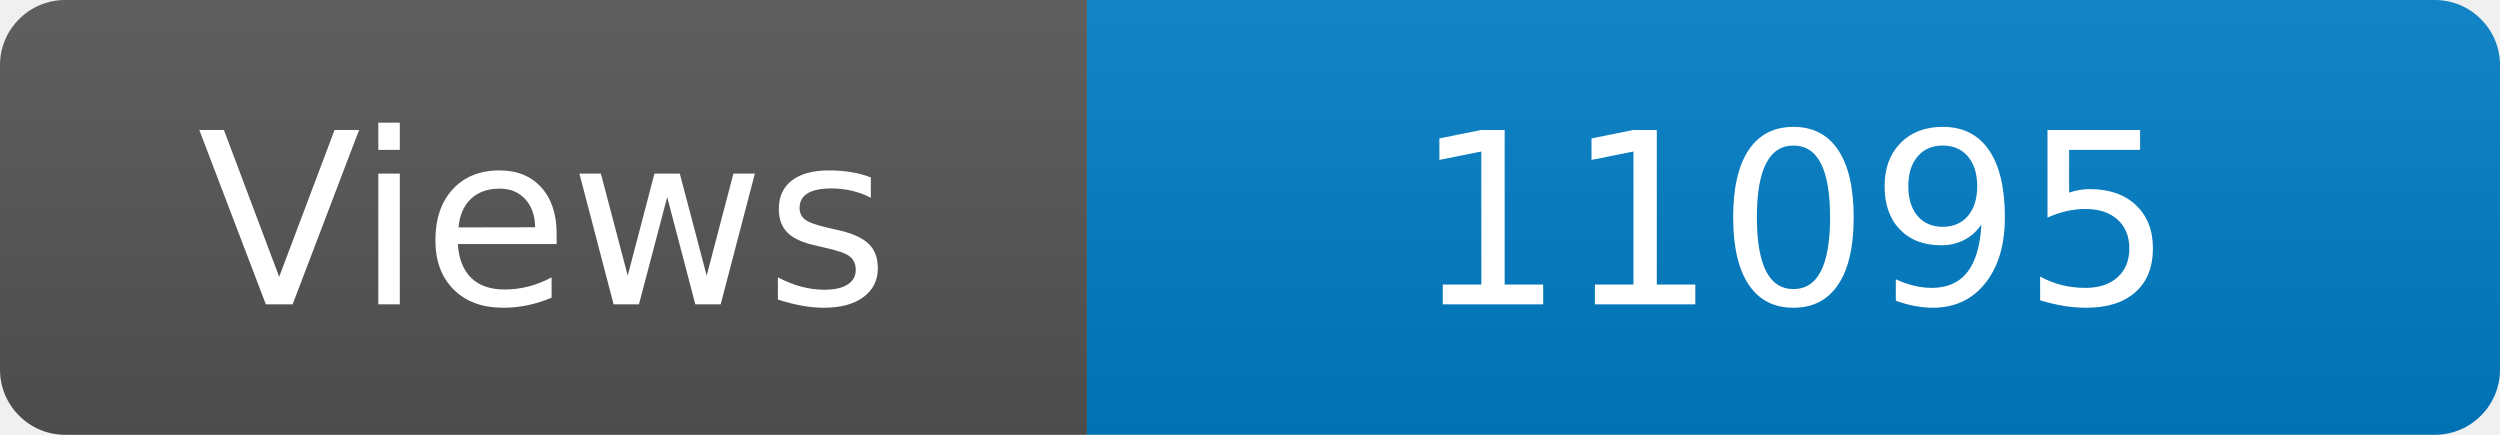
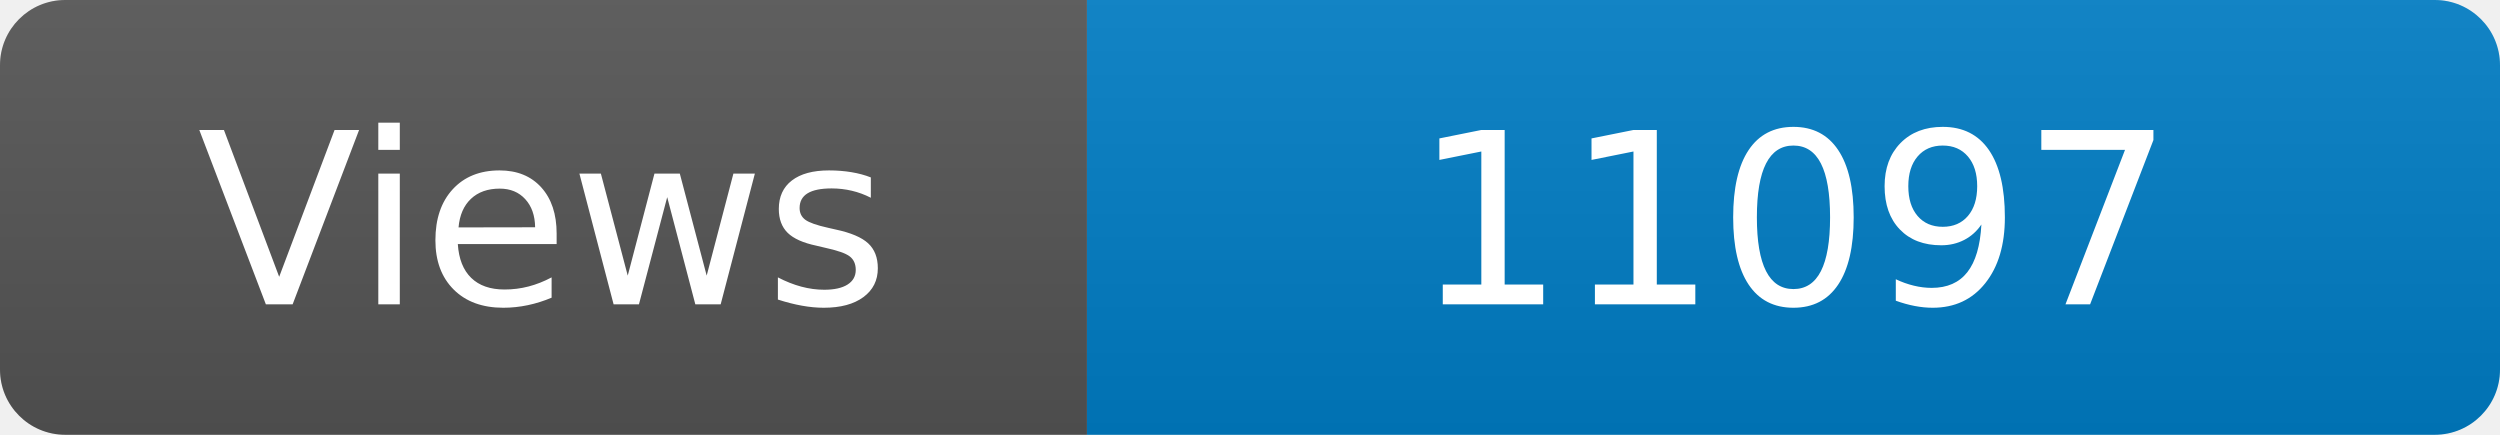
<svg xmlns="http://www.w3.org/2000/svg" width="115" height="20" role="img" aria-label="Maintained?: yes">
  <linearGradient id="s" x2="0" y2="100%">
    <stop offset="0" stop-color="#bbb" stop-opacity=".1" />
    <stop offset="1" stop-opacity=".1" />
  </linearGradient>
  <clipPath id="r">
    <rect width="115" height="20" rx="3" fill="#fff" />
  </clipPath>
  <g clip-path="url(#r)">
    <rect width="50" height="20" fill="#555" />
    <rect x="50" width="160" height="20" fill="#007ec6" />
    <rect width="115" height="20" fill="url(#s)" />
  </g>
  <g fill="#fff" text-anchor="middle" font-family="Verdana,Geneva,DejaVu Sans,sans-serif" font-size="110">
    <text x="250" y="140" transform="scale(.1)" fill="#fff">Views</text>
-     <text x="825" y="140" transform="scale(.1)" fill="#fff">11095</text>
+     <text x="825" y="140" transform="scale(.1)" fill="#fff">11097</text>
  </g>
</svg>
